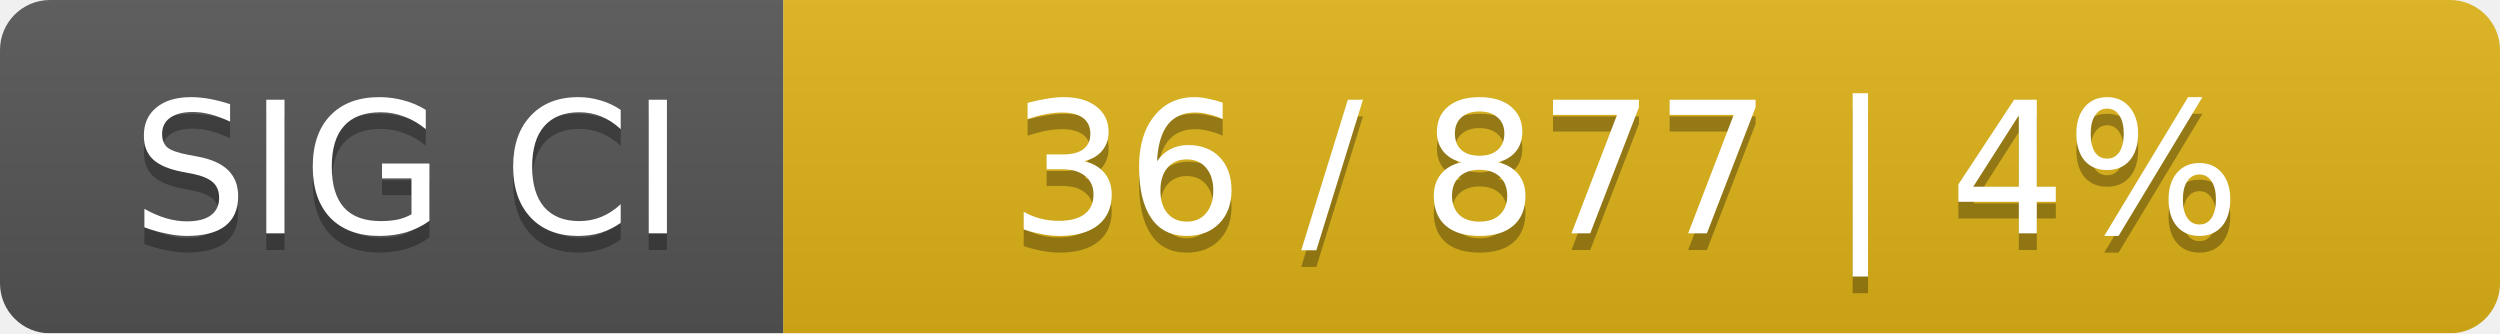
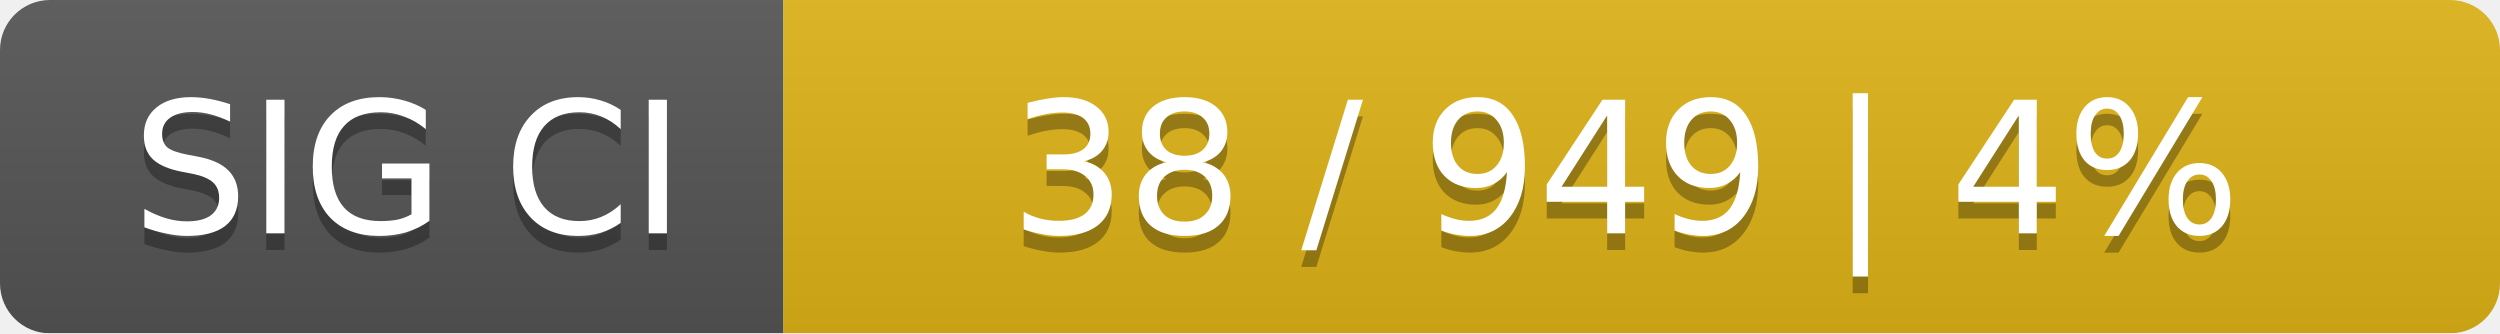
<svg xmlns="http://www.w3.org/2000/svg" width="150" height="20">
  <linearGradient id="smooth" x2="0" y2="100%">
    <stop offset="0" stop-color="#bbb" stop-opacity=".1" />
    <stop offset="1" stop-opacity=".1" />
  </linearGradient>
  <mask id="round">
    <rect width="150" height="20" rx="3" fill="#fff" />
  </mask>
  <g mask="url(#round)">
    <rect width="47" height="20" fill="#555" />
    <rect x="47" width="103" height="20" fill="#dfb317" />
    <rect width="150" height="20" fill="url(#smooth)" />
  </g>
  <g fill="#fff" text-anchor="middle" font-family="DejaVu Sans,Verdana,Geneva,sans-serif" font-size="11">
    <text x="24.5" y="15" fill="#010101" fill-opacity=".3">SIG CI</text>
    <text x="24.5" y="14">SIG CI</text>
-     <text x="97.5" y="15" fill="#010101" fill-opacity=".3">36 / 877    |    4%</text>
-     <text x="97.5" y="14">36 / 877    |    4%</text>
+     <text x="97.5" y="15" fill="#010101" fill-opacity=".3">38 / 949    |    4%</text>
+     <text x="97.5" y="14">38 / 949    |    4%</text>
  </g>
</svg>
